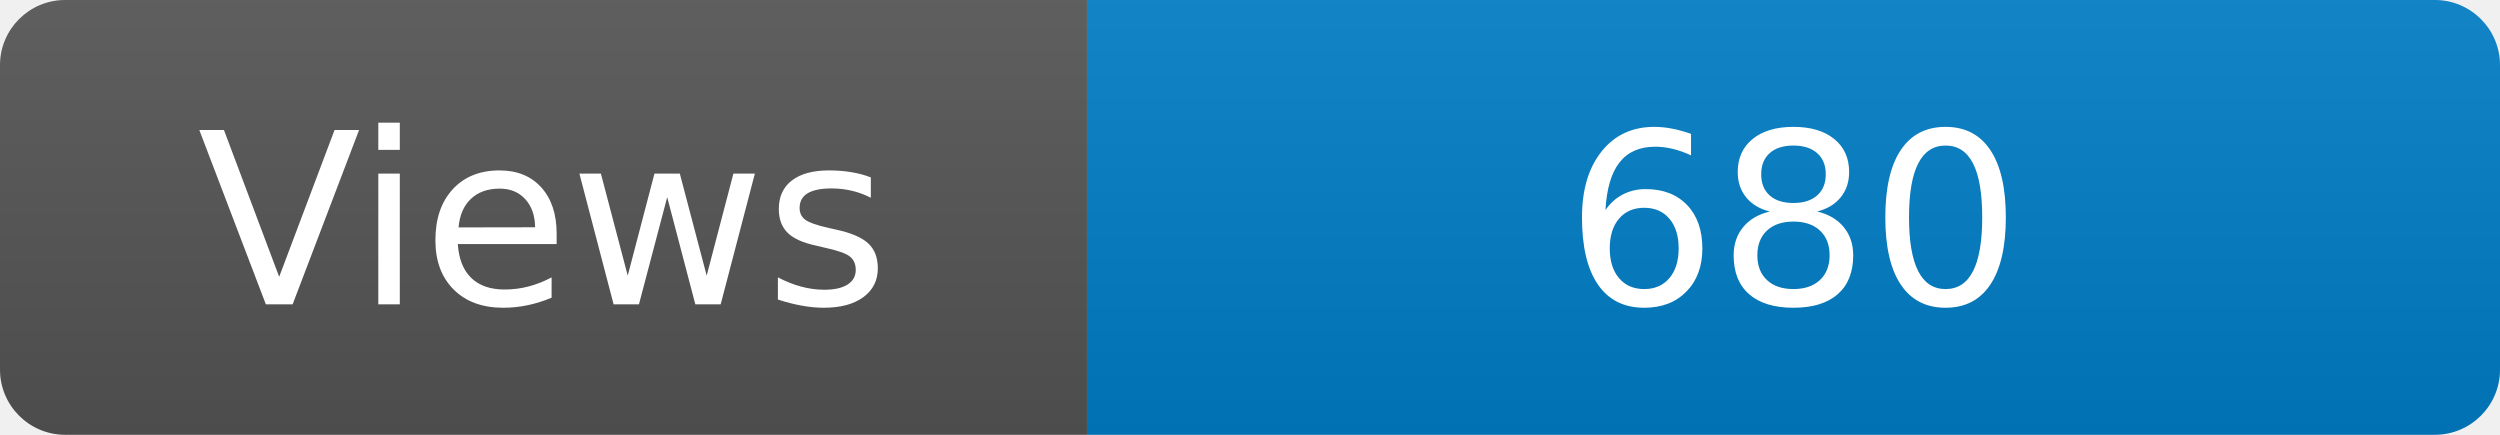
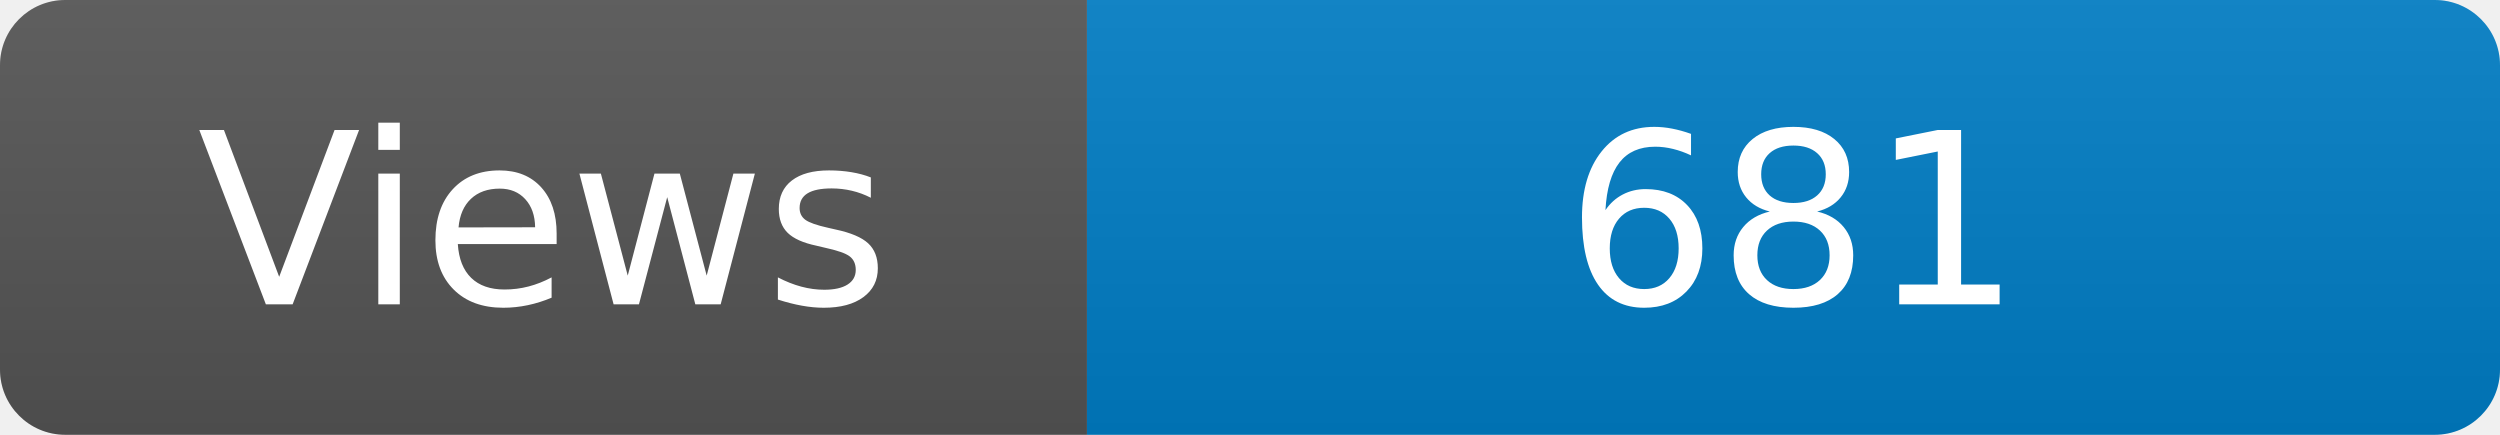
<svg xmlns="http://www.w3.org/2000/svg" width="115" height="20" role="img" aria-label="Maintained?: yes">
  <linearGradient id="s" x2="0" y2="100%">
    <stop offset="0" stop-color="#bbb" stop-opacity=".1" />
    <stop offset="1" stop-opacity=".1" />
  </linearGradient>
  <clipPath id="r">
    <rect width="115" height="20" rx="3" fill="#fff" />
  </clipPath>
  <g clip-path="url(#r)">
    <rect width="50" height="20" fill="#555" />
    <rect x="50" width="160" height="20" fill="#007ec6" />
    <rect width="115" height="20" fill="url(#s)" />
  </g>
  <g fill="#fff" text-anchor="middle" font-family="Verdana,Geneva,DejaVu Sans,sans-serif" font-size="110">
    <text x="250" y="140" transform="scale(.1)" fill="#fff">Views</text>
-     <text x="825" y="140" transform="scale(.1)" fill="#fff">680</text>
+     <text x="825" y="140" transform="scale(.1)" fill="#fff">681</text>
  </g>
</svg>
